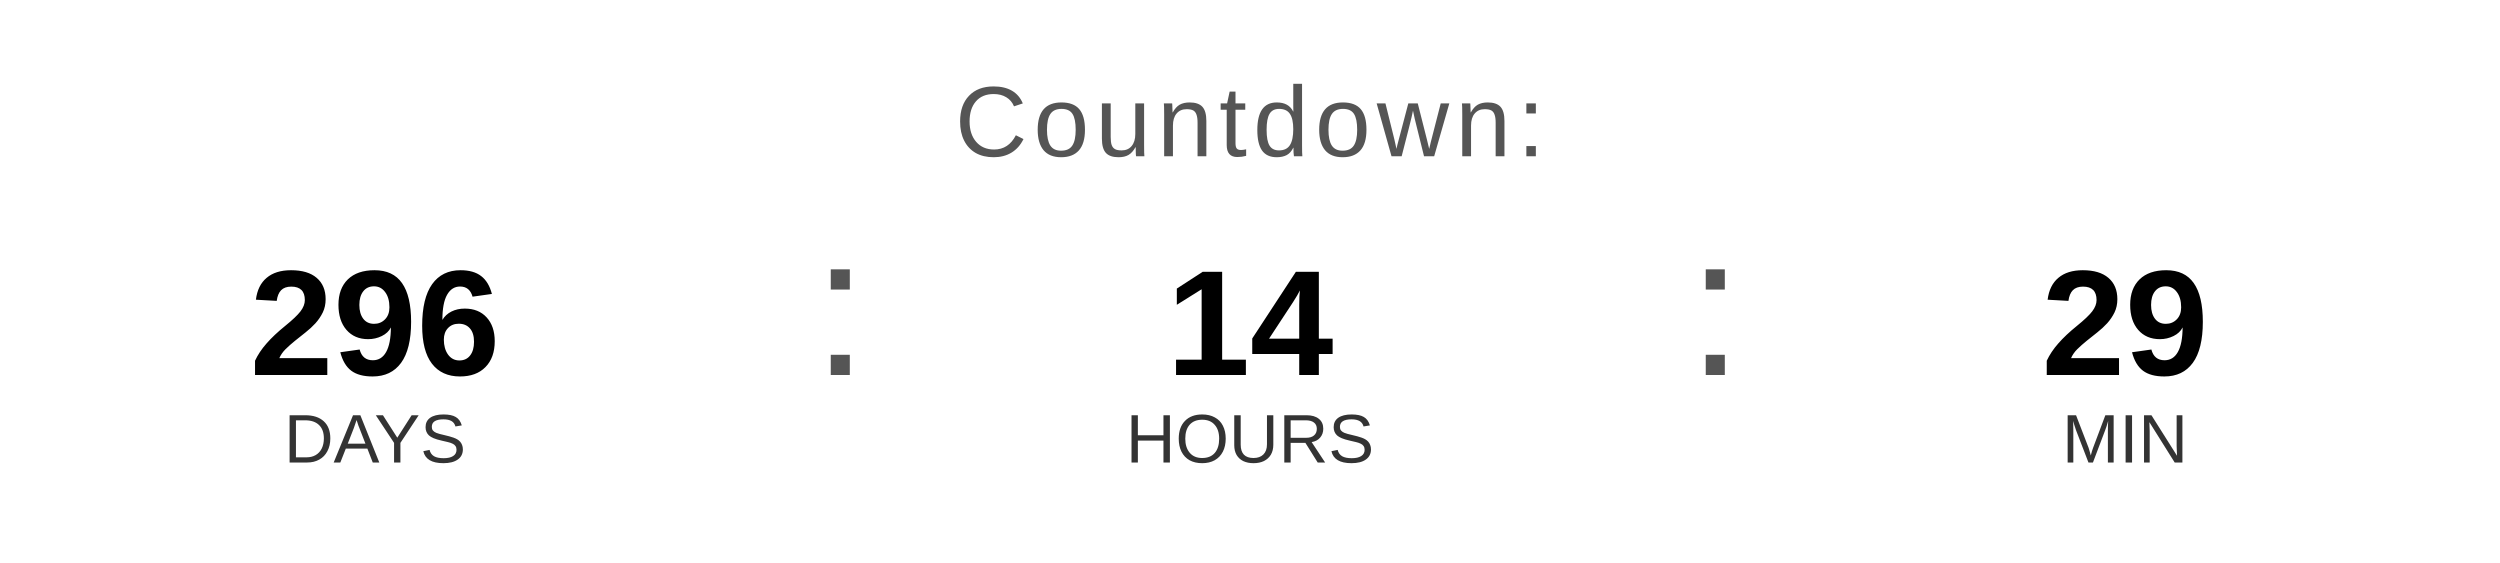
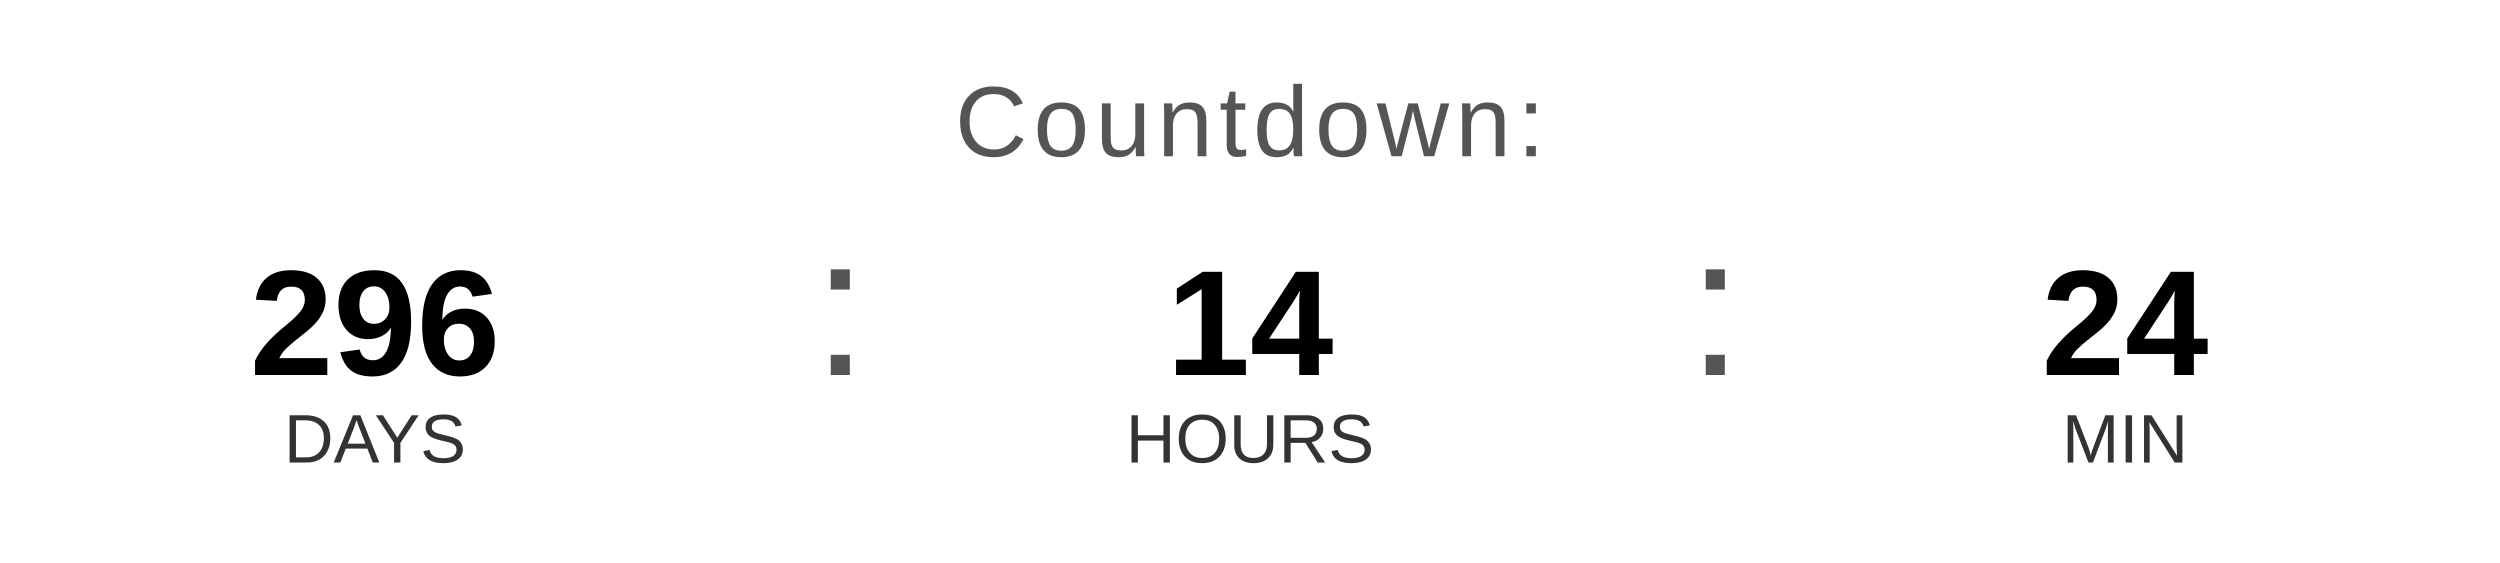
<svg xmlns="http://www.w3.org/2000/svg" width="400" height="90" viewBox="0 0 400 90">
  <text x="200" y="25" font-family="Arial, Helvetica, sans-serif" font-size="16" fill="#555555" text-anchor="middle" letter-spacing="1">
    Countdown:
  </text>
  <text x="60" y="60" font-family="Arial, Helvetica, sans-serif" font-size="24" font-weight="bold" fill="#000000" text-anchor="middle">296</text>
  <text x="60" y="74" font-family="Arial, Helvetica, sans-serif" font-size="11" fill="#333333" text-anchor="middle">DAYS</text>
  <text x="130" y="60" font-family="Arial, sans-serif" font-size="32" fill="#555555">:</text>
  <text x="200" y="60" font-family="Arial, Helvetica, sans-serif" font-size="24" font-weight="bold" fill="#000000" text-anchor="middle">14</text>
  <text x="200" y="74" font-family="Arial, Helvetica, sans-serif" font-size="11" fill="#333333" text-anchor="middle">HOURS</text>
  <text x="270" y="60" font-family="Arial, sans-serif" font-size="32" fill="#555555">:</text>
-   <text x="340" y="60" font-family="Arial, Helvetica, sans-serif" font-size="24" font-weight="bold" fill="#000000" text-anchor="middle">29</text>
+   <text x="340" y="60" font-family="Arial, Helvetica, sans-serif" font-size="24" font-weight="bold" fill="#000000" text-anchor="middle">24</text>
  <text x="340" y="74" font-family="Arial, Helvetica, sans-serif" font-size="11" fill="#333333" text-anchor="middle">MIN</text>
</svg>
